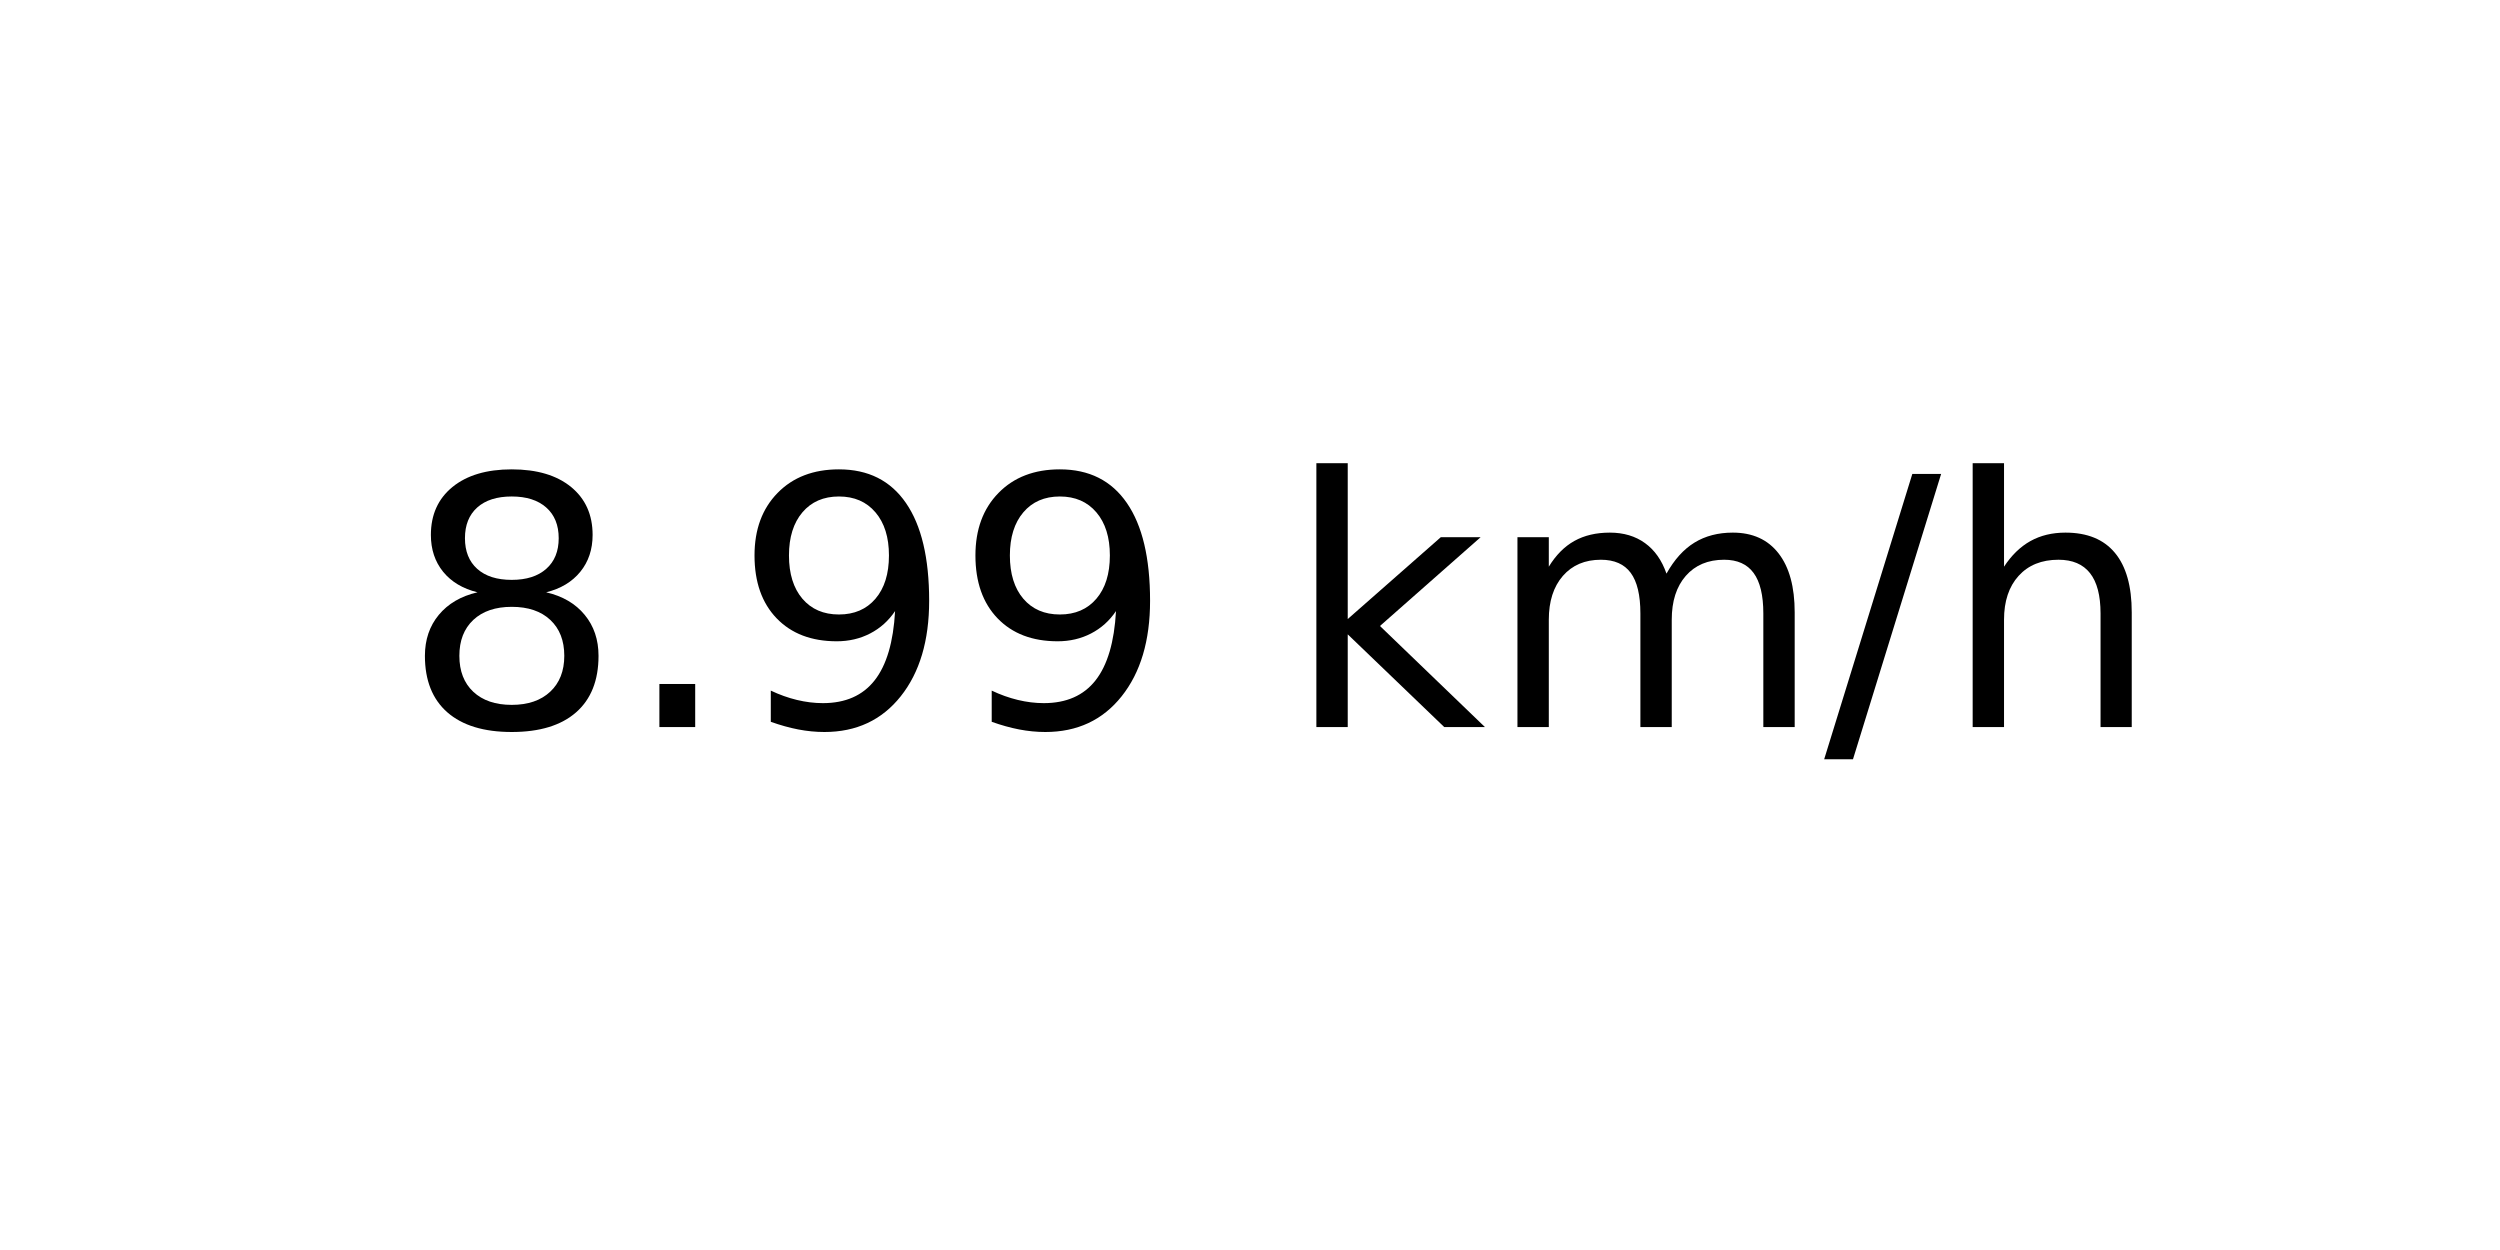
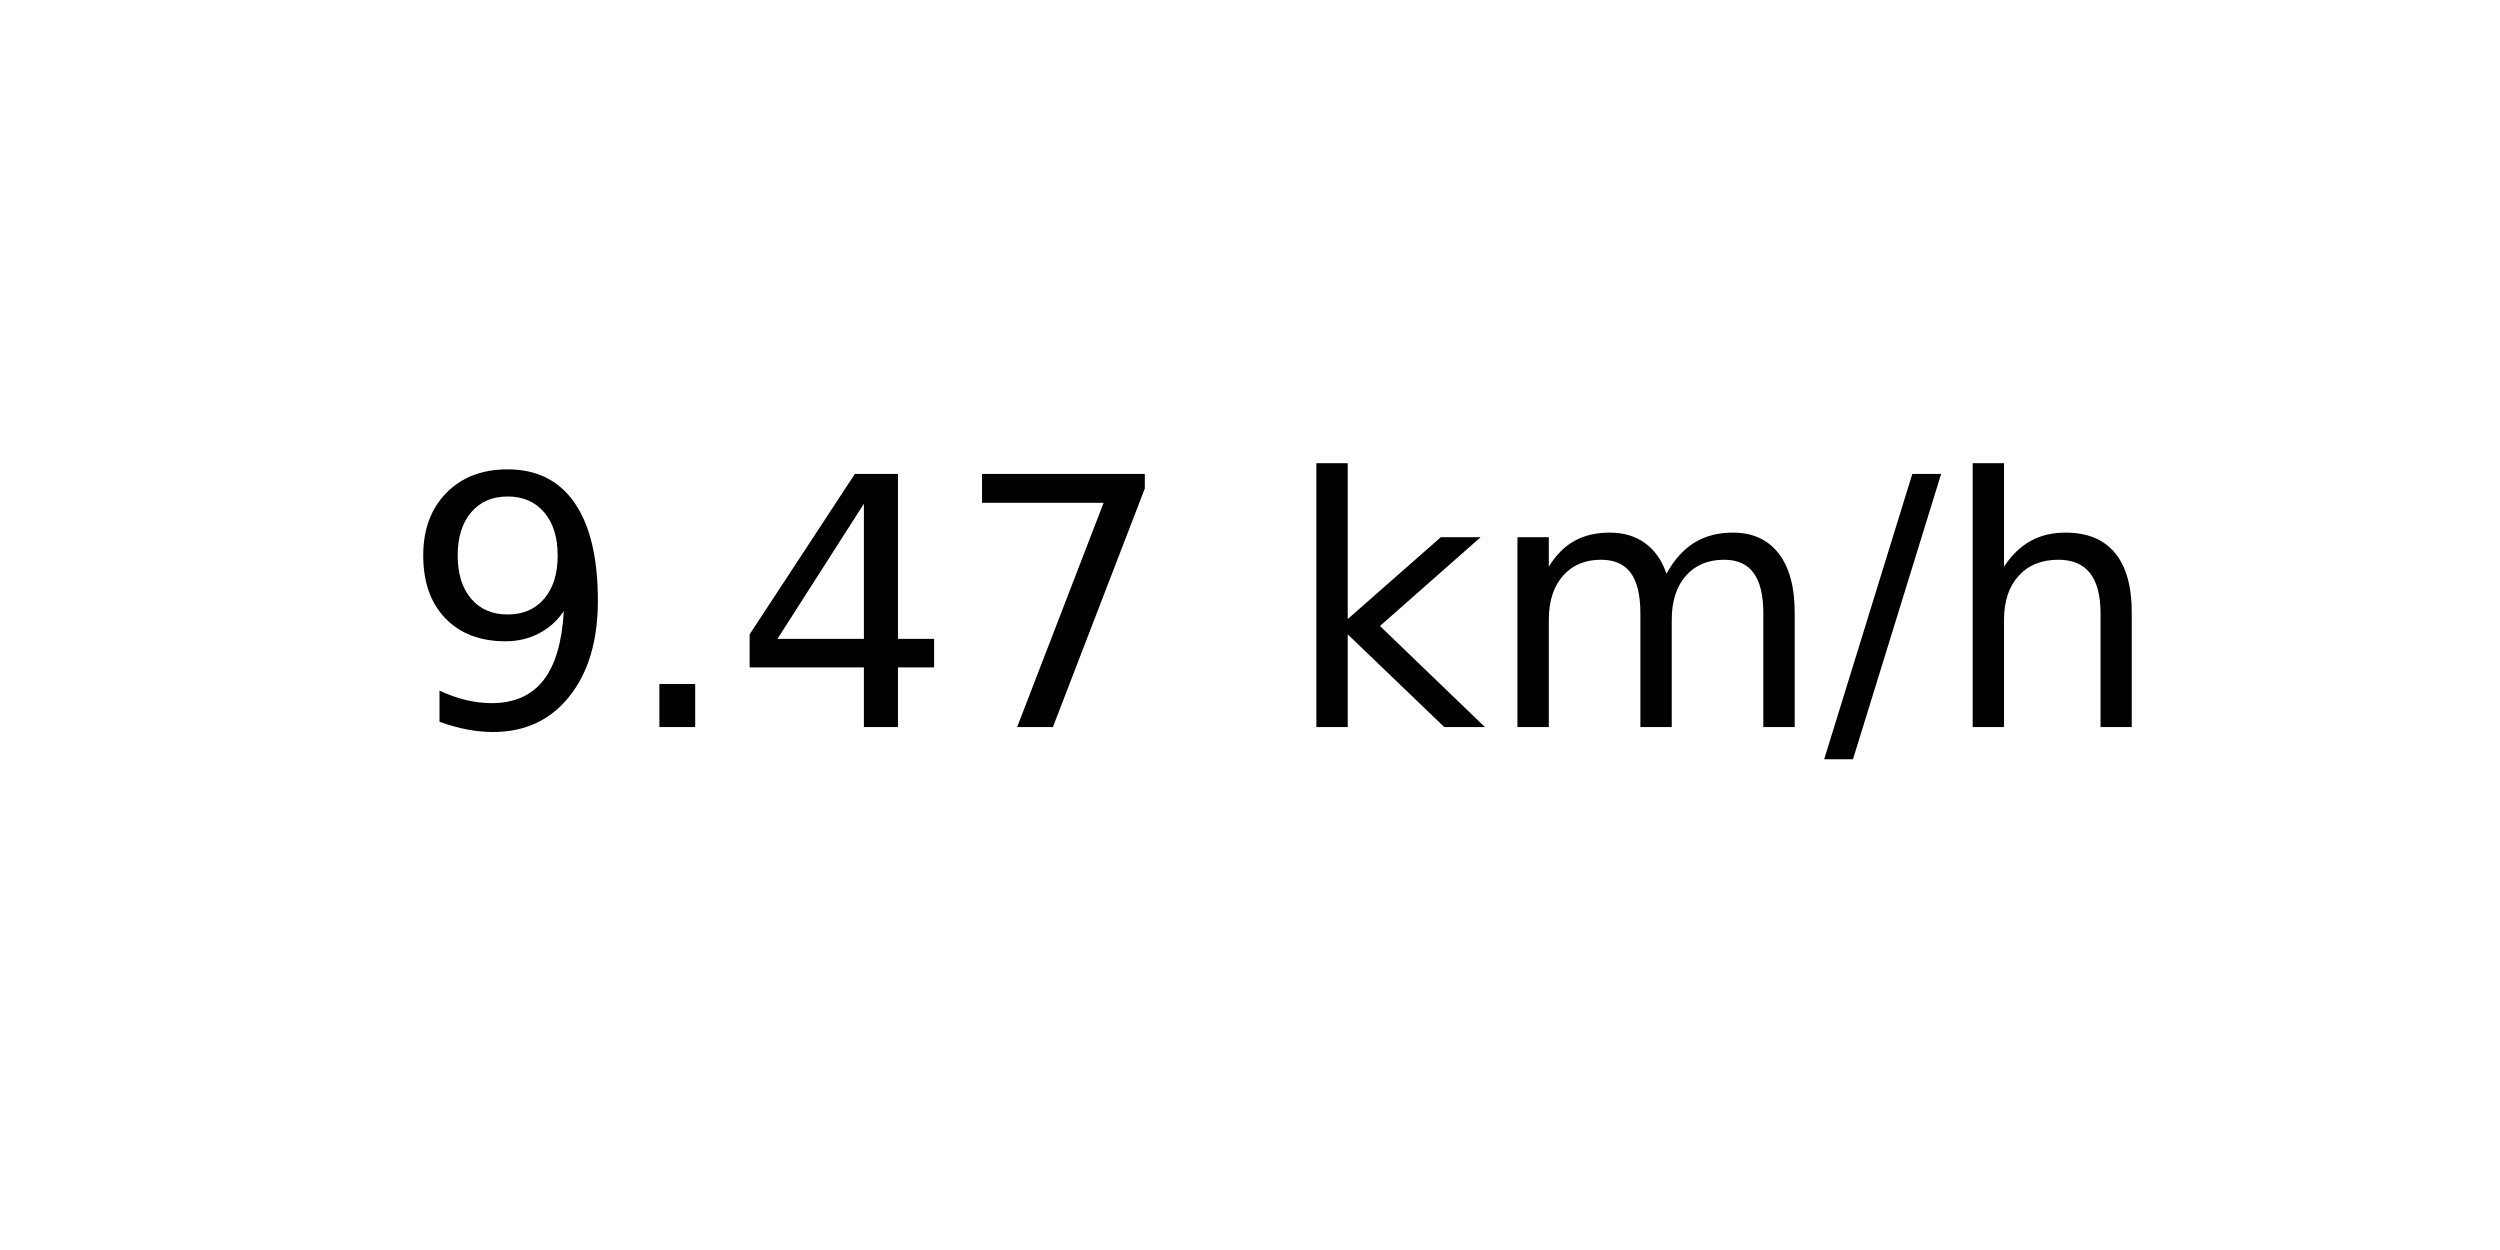
<svg xmlns="http://www.w3.org/2000/svg" xmlns:xlink="http://www.w3.org/1999/xlink" width="72pt" height="36pt" viewBox="0 0 72 36" version="1.1">
  <defs>
    <style type="text/css">*{stroke-linejoin: round; stroke-linecap: butt}</style>
  </defs>
  <g id="figure_1">
    <g id="axes_1">
      <g id="text_1">
        <g transform="translate(11.55937 20.93937) scale(0.1 -0.1)">
          <defs>
-             <path id="DejaVuSans-38" d="M 2034 2216  Q 1584 2216 1326 1975  Q 1069 1734 1069 1313  Q 1069 891 1326 650  Q 1584 409 2034 409  Q 2484 409 2743 651  Q 3003 894 3003 1313  Q 3003 1734 2745 1975  Q 2488 2216 2034 2216  z M 1403 2484  Q 997 2584 770 2862  Q 544 3141 544 3541  Q 544 4100 942 4425  Q 1341 4750 2034 4750  Q 2731 4750 3128 4425  Q 3525 4100 3525 3541  Q 3525 3141 3298 2862  Q 3072 2584 2669 2484  Q 3125 2378 3379 2068  Q 3634 1759 3634 1313  Q 3634 634 3220 271  Q 2806 -91 2034 -91  Q 1263 -91 848 271  Q 434 634 434 1313  Q 434 1759 690 2068  Q 947 2378 1403 2484  z M 1172 3481  Q 1172 3119 1398 2916  Q 1625 2713 2034 2713  Q 2441 2713 2670 2916  Q 2900 3119 2900 3481  Q 2900 3844 2670 4047  Q 2441 4250 2034 4250  Q 1625 4250 1398 4047  Q 1172 3844 1172 3481  z " transform="scale(0.015625)" />
+             <path id="DejaVuSans-39" d="M 703 97  L 703 672  Q 941 559 1184 500  Q 1428 441 1663 441  Q 2288 441 2617 861  Q 2947 1281 2994 2138  Q 2813 1869 2534 1725  Q 2256 1581 1919 1581  Q 1219 1581 811 2004  Q 403 2428 403 3163  Q 403 3881 828 4315  Q 1253 4750 1959 4750  Q 2769 4750 3195 4129  Q 3622 3509 3622 2328  Q 3622 1225 3098 567  Q 2575 -91 1691 -91  Q 1453 -91 1209 -44  Q 966 3 703 97  z M 1959 2075  Q 2384 2075 2632 2365  Q 2881 2656 2881 3163  Q 2881 3666 2632 3958  Q 2384 4250 1959 4250  Q 1534 4250 1286 3958  Q 1038 3666 1038 3163  Q 1038 2656 1286 2365  Q 1534 2075 1959 2075  z " transform="scale(0.015625)" />
            <path id="DejaVuSans-2e" d="M 684 794  L 1344 794  L 1344 0  L 684 0  L 684 794  z " transform="scale(0.015625)" />
-             <path id="DejaVuSans-39" d="M 703 97  L 703 672  Q 941 559 1184 500  Q 1428 441 1663 441  Q 2288 441 2617 861  Q 2947 1281 2994 2138  Q 2813 1869 2534 1725  Q 2256 1581 1919 1581  Q 1219 1581 811 2004  Q 403 2428 403 3163  Q 403 3881 828 4315  Q 1253 4750 1959 4750  Q 2769 4750 3195 4129  Q 3622 3509 3622 2328  Q 3622 1225 3098 567  Q 2575 -91 1691 -91  Q 1453 -91 1209 -44  Q 966 3 703 97  z M 1959 2075  Q 2384 2075 2632 2365  Q 2881 2656 2881 3163  Q 2881 3666 2632 3958  Q 2384 4250 1959 4250  Q 1534 4250 1286 3958  Q 1038 3666 1038 3163  Q 1038 2656 1286 2365  Q 1534 2075 1959 2075  z " transform="scale(0.015625)" />
+             <path id="DejaVuSans-34" d="M 2419 4116  L 825 1625  L 2419 1625  L 2419 4116  z M 2253 4666  L 3047 4666  L 3047 1625  L 3713 1625  L 3713 1100  L 3047 1100  L 3047 0  L 2419 0  L 2419 1100  L 313 1100  L 313 1709  L 2253 4666  z " transform="scale(0.015625)" />
+             <path id="DejaVuSans-37" d="M 525 4666  L 3525 4666  L 3525 4397  L 1831 0  L 1172 0  L 2766 4134  L 525 4134  L 525 4666  z " transform="scale(0.015625)" />
            <path id="DejaVuSans-20" transform="scale(0.015625)" />
            <path id="DejaVuSans-6b" d="M 581 4863  L 1159 4863  L 1159 1991  L 2875 3500  L 3609 3500  L 1753 1863  L 3688 0  L 2938 0  L 1159 1709  L 1159 0  L 581 0  L 581 4863  z " transform="scale(0.015625)" />
            <path id="DejaVuSans-6d" d="M 3328 2828  Q 3544 3216 3844 3400  Q 4144 3584 4550 3584  Q 5097 3584 5394 3201  Q 5691 2819 5691 2113  L 5691 0  L 5113 0  L 5113 2094  Q 5113 2597 4934 2840  Q 4756 3084 4391 3084  Q 3944 3084 3684 2787  Q 3425 2491 3425 1978  L 3425 0  L 2847 0  L 2847 2094  Q 2847 2600 2669 2842  Q 2491 3084 2119 3084  Q 1678 3084 1418 2786  Q 1159 2488 1159 1978  L 1159 0  L 581 0  L 581 3500  L 1159 3500  L 1159 2956  Q 1356 3278 1631 3431  Q 1906 3584 2284 3584  Q 2666 3584 2933 3390  Q 3200 3197 3328 2828  z " transform="scale(0.015625)" />
            <path id="DejaVuSans-2f" d="M 1625 4666  L 2156 4666  L 531 -594  L 0 -594  L 1625 4666  z " transform="scale(0.015625)" />
            <path id="DejaVuSans-68" d="M 3513 2113  L 3513 0  L 2938 0  L 2938 2094  Q 2938 2591 2744 2837  Q 2550 3084 2163 3084  Q 1697 3084 1428 2787  Q 1159 2491 1159 1978  L 1159 0  L 581 0  L 581 4863  L 1159 4863  L 1159 2956  Q 1366 3272 1645 3428  Q 1925 3584 2291 3584  Q 2894 3584 3203 3211  Q 3513 2838 3513 2113  z " transform="scale(0.015625)" />
          </defs>
-           <use xlink:href="#DejaVuSans-38" />
+           <use xlink:href="#DejaVuSans-39" />
          <use xlink:href="#DejaVuSans-2e" x="63.623" />
-           <use xlink:href="#DejaVuSans-39" x="95.41" />
-           <use xlink:href="#DejaVuSans-39" x="159.033" />
+           <use xlink:href="#DejaVuSans-34" x="95.41" />
+           <use xlink:href="#DejaVuSans-37" x="159.033" />
          <use xlink:href="#DejaVuSans-20" x="222.656" />
          <use xlink:href="#DejaVuSans-6b" x="254.443" />
          <use xlink:href="#DejaVuSans-6d" x="312.354" />
          <use xlink:href="#DejaVuSans-2f" x="409.766" />
          <use xlink:href="#DejaVuSans-68" x="443.457" />
        </g>
      </g>
    </g>
  </g>
</svg>
